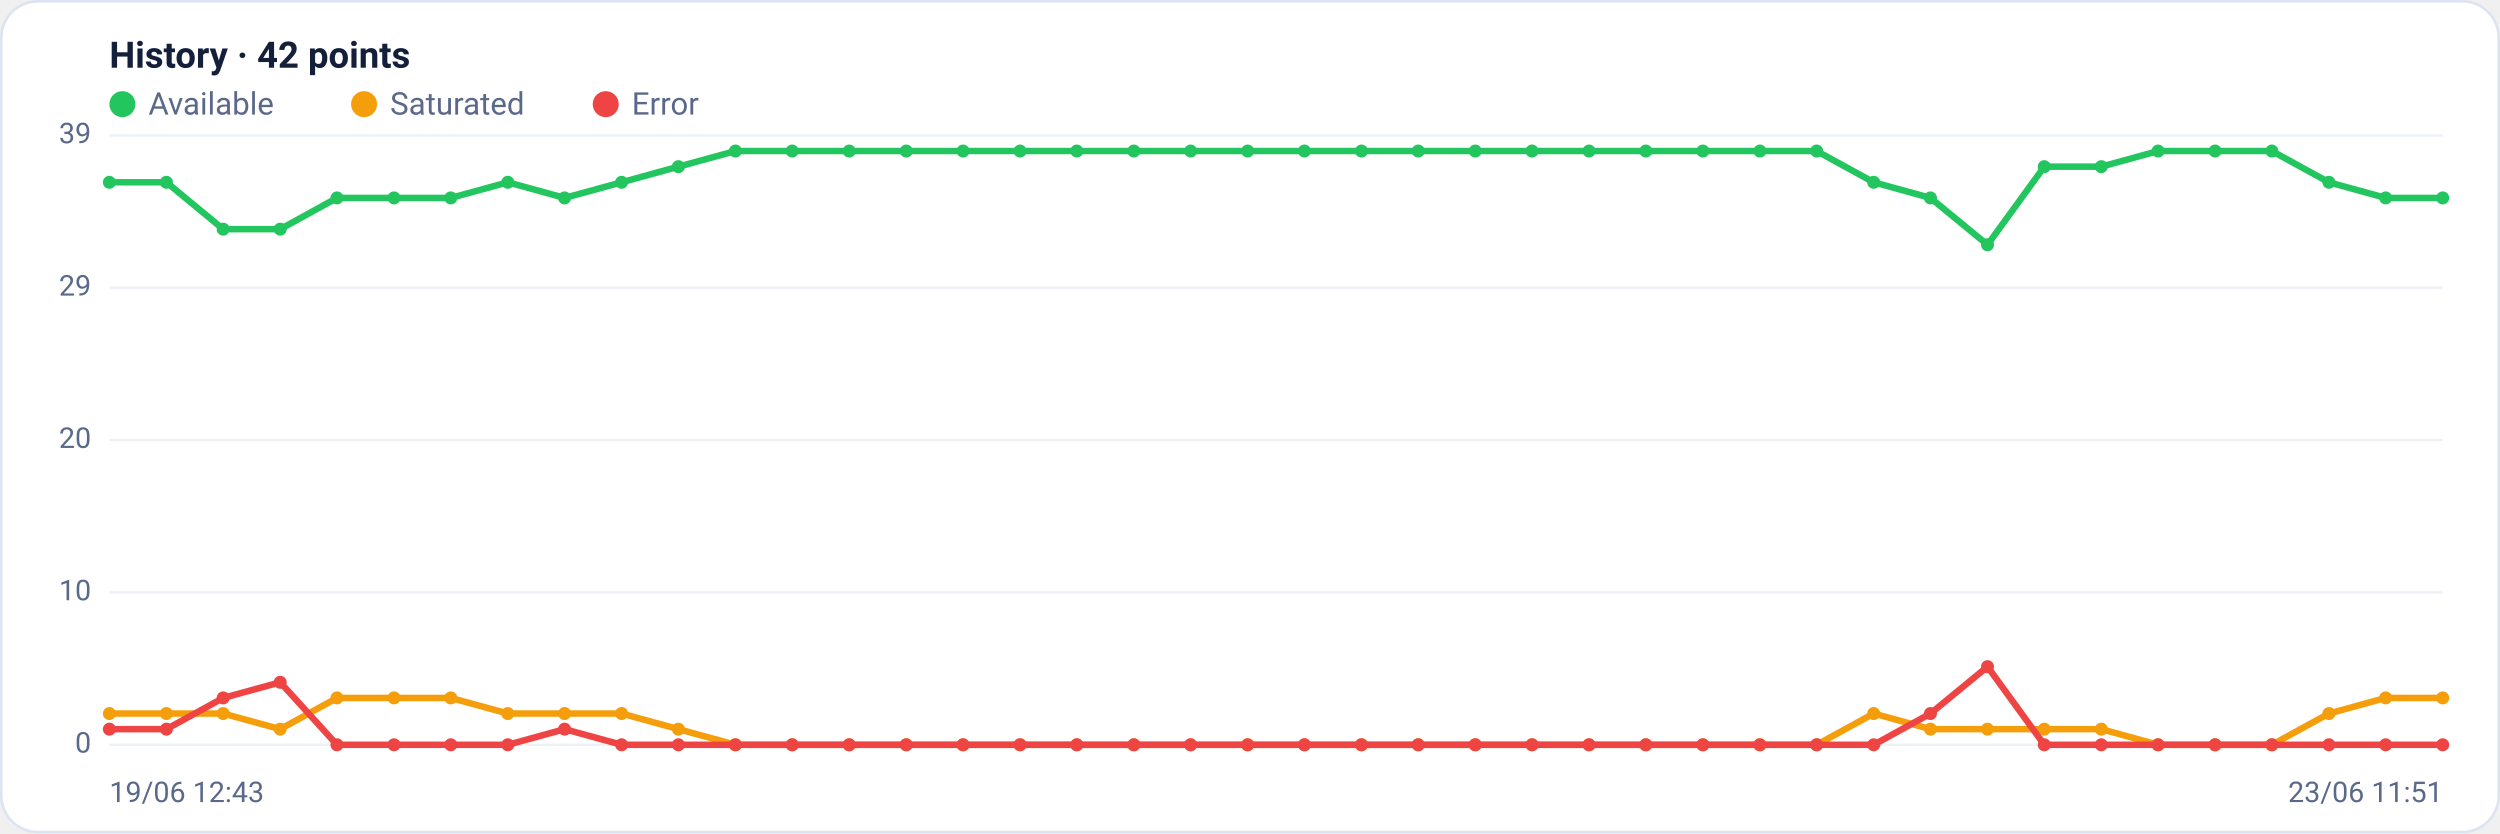
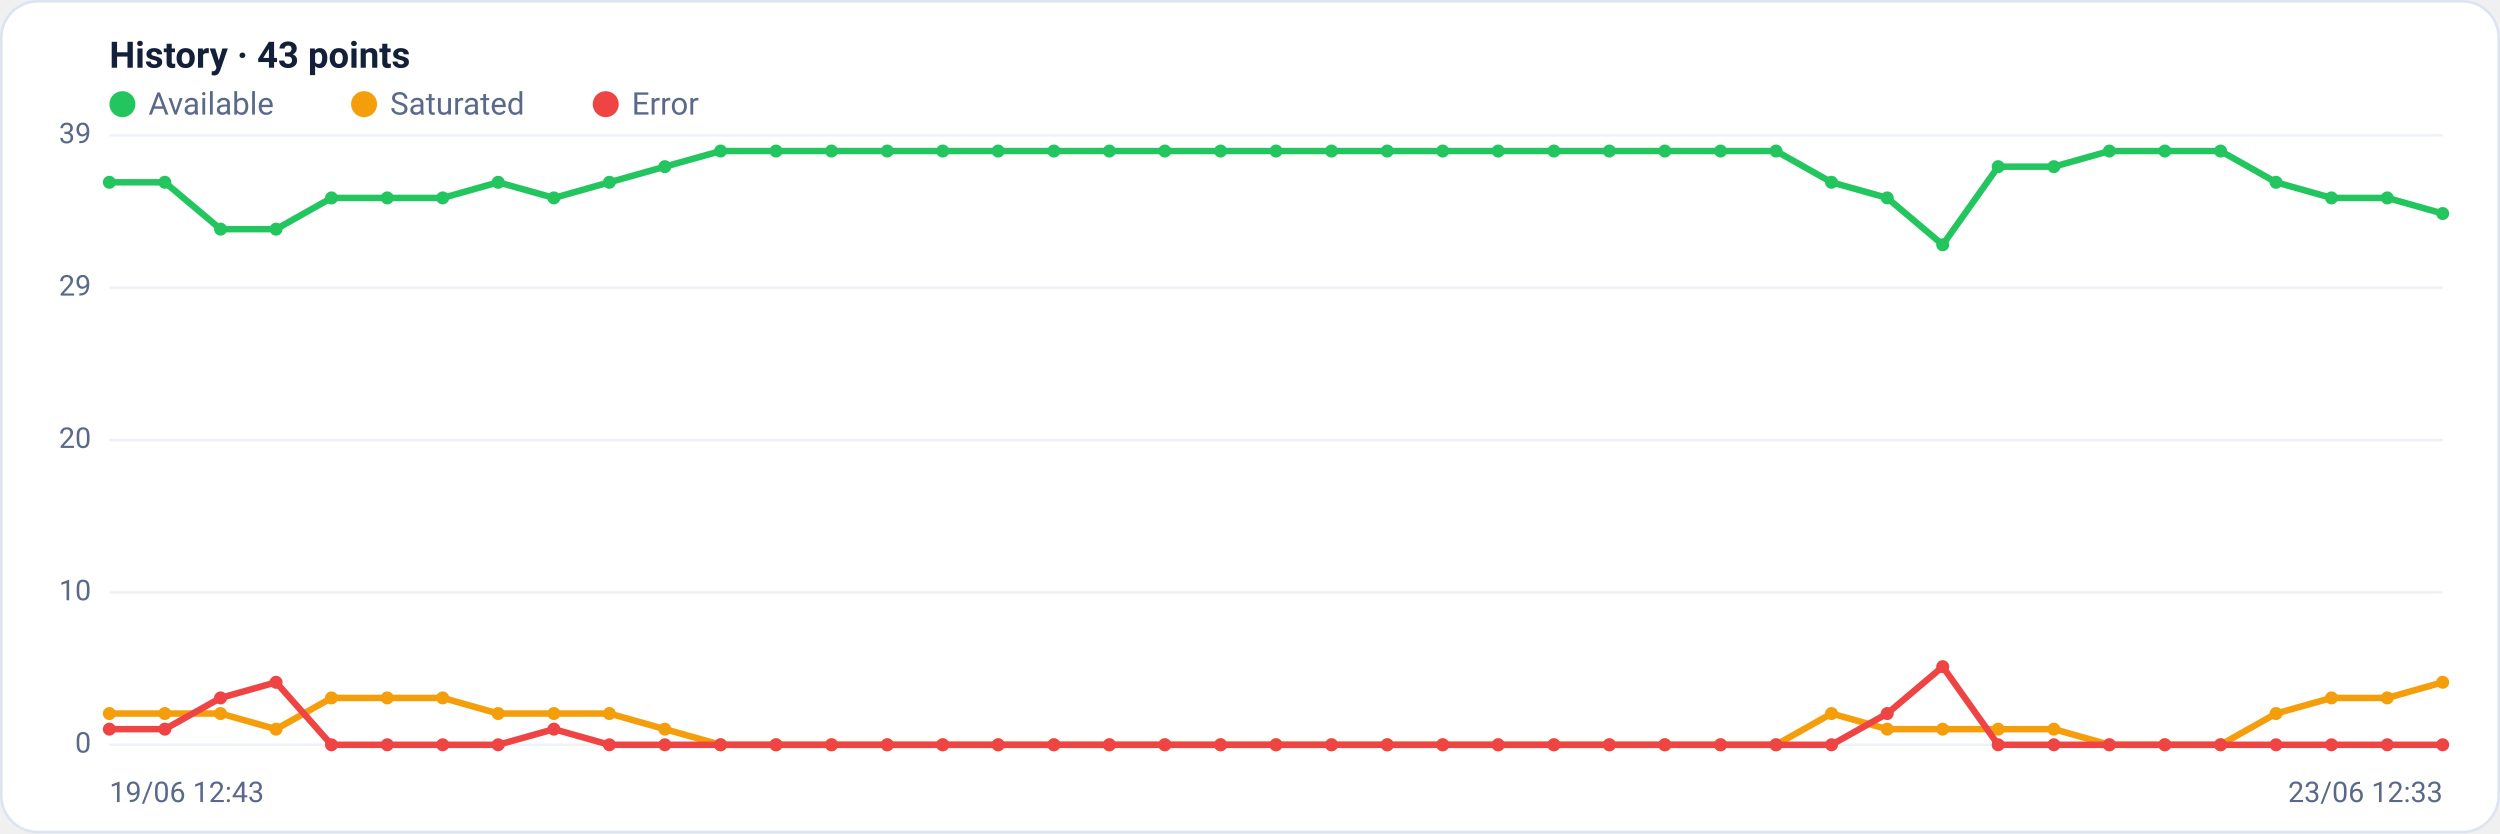
<svg xmlns="http://www.w3.org/2000/svg" viewBox="0 0 960 320" width="960" height="320" font-family="Segoe UI, system-ui, -apple-system, Roboto, Helvetica, Arial, sans-serif" role="img" aria-label="Availability history per region">
  <rect x="0.5" y="0.5" width="959" height="319" rx="14" fill="#ffffff" stroke="#dce3f1" />
-   <text x="42" y="26" font-size="14" font-weight="600" fill="#14203a">History · 42 points</text>
+   <text x="42" y="26" font-size="14" font-weight="600" fill="#14203a">History · 43 points</text>
  <circle cx="47" cy="40" r="5" fill="#22c55e" />
  <text x="57" y="44" font-size="12" fill="#5a688a">Available</text>
  <circle cx="139.8" cy="40" r="5" fill="#f59e0b" />
  <text x="149.8" y="44" font-size="12" fill="#5a688a">Saturated</text>
  <circle cx="232.6" cy="40" r="5" fill="#ef4444" />
  <text x="242.6" y="44" font-size="12" fill="#5a688a">Error</text>
  <line x1="42" y1="286.0" x2="938" y2="286.0" stroke="#eef2f7" stroke-width="1" />
  <text x="35" y="289.0" text-anchor="end" font-size="11" fill="#5a688a">0</text>
  <line x1="42" y1="227.5" x2="938" y2="227.5" stroke="#eef2f7" stroke-width="1" />
  <text x="35" y="230.5" text-anchor="end" font-size="11" fill="#5a688a">10</text>
  <line x1="42" y1="169.0" x2="938" y2="169.0" stroke="#eef2f7" stroke-width="1" />
  <text x="35" y="172.0" text-anchor="end" font-size="11" fill="#5a688a">20</text>
  <line x1="42" y1="110.5" x2="938" y2="110.5" stroke="#eef2f7" stroke-width="1" />
  <text x="35" y="113.5" text-anchor="end" font-size="11" fill="#5a688a">29</text>
  <line x1="42" y1="52.0" x2="938" y2="52.0" stroke="#eef2f7" stroke-width="1" />
  <text x="35" y="55.0" text-anchor="end" font-size="11" fill="#5a688a">39</text>
-   <polyline fill="none" stroke="#22c55e" stroke-width="2.5" stroke-linejoin="round" stroke-linecap="round" points="42.0,70.0 63.9,70.0 85.7,88.0 107.6,88.0 129.4,76.0 151.3,76.0 173.1,76.0 195.0,70.0 216.8,76.0 238.7,70.0 260.5,64.0 282.4,58.0 304.2,58.0 326.1,58.0 348.0,58.0 369.8,58.0 391.7,58.0 413.5,58.0 435.4,58.0 457.2,58.0 479.1,58.0 500.9,58.0 522.8,58.0 544.6,58.0 566.5,58.0 588.3,58.0 610.2,58.0 632.0,58.0 653.9,58.0 675.8,58.0 697.6,58.0 719.5,70.0 741.3,76.0 763.2,94.0 785.0,64.0 806.9,64.0 828.7,58.0 850.6,58.0 872.4,58.0 894.3,70.0 916.1,76.0 938.0,76.0" />
+   <polyline fill="none" stroke="#22c55e" stroke-width="2.5" stroke-linejoin="round" stroke-linecap="round" points="42.0,70.0 63.3,70.0 84.7,88.0 106.0,88.0 127.3,76.0 148.7,76.0 170.0,76.0 191.3,70.0 212.7,76.0 234.0,70.0 255.3,64.0 276.7,58.0 298.0,58.0 319.3,58.0 340.7,58.0 362.0,58.0 383.3,58.0 404.7,58.0 426.0,58.0 447.3,58.0 468.7,58.0 490.0,58.0 511.3,58.0 532.7,58.0 554.0,58.0 575.3,58.0 596.7,58.0 618.0,58.0 639.3,58.0 660.7,58.0 682.0,58.0 703.3,70.0 724.7,76.0 746.0,94.0 767.3,64.0 788.7,64.0 810.0,58.0 831.3,58.0 852.7,58.0 874.0,70.0 895.3,76.0 916.7,76.0 938.0,82.0" />
  <circle cx="42.0" cy="70.0" r="2.5" fill="#22c55e" />
-   <circle cx="63.9" cy="70.0" r="2.5" fill="#22c55e" />
-   <circle cx="85.7" cy="88.0" r="2.5" fill="#22c55e" />
-   <circle cx="107.6" cy="88.0" r="2.5" fill="#22c55e" />
-   <circle cx="129.4" cy="76.0" r="2.5" fill="#22c55e" />
-   <circle cx="151.3" cy="76.0" r="2.5" fill="#22c55e" />
-   <circle cx="173.1" cy="76.0" r="2.5" fill="#22c55e" />
-   <circle cx="195.0" cy="70.0" r="2.5" fill="#22c55e" />
-   <circle cx="216.8" cy="76.0" r="2.5" fill="#22c55e" />
-   <circle cx="238.7" cy="70.0" r="2.5" fill="#22c55e" />
-   <circle cx="260.5" cy="64.0" r="2.5" fill="#22c55e" />
-   <circle cx="282.4" cy="58.0" r="2.5" fill="#22c55e" />
-   <circle cx="304.2" cy="58.0" r="2.5" fill="#22c55e" />
-   <circle cx="326.1" cy="58.0" r="2.5" fill="#22c55e" />
-   <circle cx="348.0" cy="58.0" r="2.5" fill="#22c55e" />
-   <circle cx="369.8" cy="58.0" r="2.5" fill="#22c55e" />
-   <circle cx="391.7" cy="58.0" r="2.5" fill="#22c55e" />
-   <circle cx="413.5" cy="58.0" r="2.5" fill="#22c55e" />
-   <circle cx="435.4" cy="58.0" r="2.5" fill="#22c55e" />
-   <circle cx="457.2" cy="58.0" r="2.5" fill="#22c55e" />
-   <circle cx="479.1" cy="58.0" r="2.5" fill="#22c55e" />
-   <circle cx="500.9" cy="58.0" r="2.5" fill="#22c55e" />
-   <circle cx="522.8" cy="58.0" r="2.5" fill="#22c55e" />
-   <circle cx="544.6" cy="58.0" r="2.5" fill="#22c55e" />
-   <circle cx="566.5" cy="58.0" r="2.5" fill="#22c55e" />
-   <circle cx="588.3" cy="58.0" r="2.5" fill="#22c55e" />
-   <circle cx="610.2" cy="58.0" r="2.5" fill="#22c55e" />
-   <circle cx="632.0" cy="58.0" r="2.5" fill="#22c55e" />
-   <circle cx="653.9" cy="58.0" r="2.5" fill="#22c55e" />
-   <circle cx="675.8" cy="58.0" r="2.5" fill="#22c55e" />
-   <circle cx="697.6" cy="58.0" r="2.5" fill="#22c55e" />
-   <circle cx="719.5" cy="70.0" r="2.5" fill="#22c55e" />
-   <circle cx="741.3" cy="76.0" r="2.5" fill="#22c55e" />
-   <circle cx="763.2" cy="94.0" r="2.5" fill="#22c55e" />
-   <circle cx="785.0" cy="64.0" r="2.5" fill="#22c55e" />
-   <circle cx="806.9" cy="64.0" r="2.5" fill="#22c55e" />
-   <circle cx="828.7" cy="58.0" r="2.5" fill="#22c55e" />
-   <circle cx="850.6" cy="58.0" r="2.5" fill="#22c55e" />
-   <circle cx="872.4" cy="58.0" r="2.5" fill="#22c55e" />
-   <circle cx="894.3" cy="70.0" r="2.5" fill="#22c55e" />
-   <circle cx="916.1" cy="76.0" r="2.5" fill="#22c55e" />
-   <circle cx="938.0" cy="76.0" r="2.5" fill="#22c55e" />
-   <polyline fill="none" stroke="#f59e0b" stroke-width="2.5" stroke-linejoin="round" stroke-linecap="round" points="42.0,274.0 63.9,274.0 85.7,274.0 107.6,280.0 129.4,268.0 151.3,268.0 173.1,268.0 195.0,274.0 216.8,274.0 238.7,274.0 260.5,280.0 282.4,286.0 304.2,286.0 326.1,286.0 348.0,286.0 369.8,286.0 391.7,286.0 413.5,286.0 435.4,286.0 457.2,286.0 479.1,286.0 500.9,286.0 522.8,286.0 544.6,286.0 566.5,286.0 588.3,286.0 610.2,286.0 632.0,286.0 653.9,286.0 675.8,286.0 697.6,286.0 719.5,274.0 741.3,280.0 763.2,280.0 785.0,280.0 806.9,280.0 828.7,286.0 850.6,286.0 872.4,286.0 894.3,274.0 916.1,268.0 938.0,268.0" />
+   <circle cx="63.3" cy="70.0" r="2.5" fill="#22c55e" />
+   <circle cx="84.7" cy="88.0" r="2.5" fill="#22c55e" />
+   <circle cx="106.0" cy="88.0" r="2.5" fill="#22c55e" />
+   <circle cx="127.3" cy="76.0" r="2.5" fill="#22c55e" />
+   <circle cx="148.7" cy="76.0" r="2.5" fill="#22c55e" />
+   <circle cx="170.0" cy="76.0" r="2.5" fill="#22c55e" />
+   <circle cx="191.3" cy="70.0" r="2.5" fill="#22c55e" />
+   <circle cx="212.7" cy="76.0" r="2.5" fill="#22c55e" />
+   <circle cx="234.0" cy="70.0" r="2.5" fill="#22c55e" />
+   <circle cx="255.3" cy="64.0" r="2.5" fill="#22c55e" />
+   <circle cx="276.7" cy="58.0" r="2.5" fill="#22c55e" />
+   <circle cx="298.0" cy="58.0" r="2.5" fill="#22c55e" />
+   <circle cx="319.3" cy="58.0" r="2.5" fill="#22c55e" />
+   <circle cx="340.7" cy="58.0" r="2.5" fill="#22c55e" />
+   <circle cx="362.0" cy="58.0" r="2.5" fill="#22c55e" />
+   <circle cx="383.3" cy="58.0" r="2.5" fill="#22c55e" />
+   <circle cx="404.7" cy="58.0" r="2.5" fill="#22c55e" />
+   <circle cx="426.0" cy="58.0" r="2.5" fill="#22c55e" />
+   <circle cx="447.3" cy="58.0" r="2.5" fill="#22c55e" />
+   <circle cx="468.7" cy="58.0" r="2.5" fill="#22c55e" />
+   <circle cx="490.0" cy="58.0" r="2.5" fill="#22c55e" />
+   <circle cx="511.3" cy="58.0" r="2.5" fill="#22c55e" />
+   <circle cx="532.7" cy="58.0" r="2.5" fill="#22c55e" />
+   <circle cx="554.0" cy="58.0" r="2.5" fill="#22c55e" />
+   <circle cx="575.3" cy="58.0" r="2.5" fill="#22c55e" />
+   <circle cx="596.7" cy="58.0" r="2.5" fill="#22c55e" />
+   <circle cx="618.0" cy="58.0" r="2.5" fill="#22c55e" />
+   <circle cx="639.3" cy="58.0" r="2.5" fill="#22c55e" />
+   <circle cx="660.7" cy="58.0" r="2.5" fill="#22c55e" />
+   <circle cx="682.0" cy="58.0" r="2.5" fill="#22c55e" />
+   <circle cx="703.3" cy="70.0" r="2.5" fill="#22c55e" />
+   <circle cx="724.7" cy="76.0" r="2.5" fill="#22c55e" />
+   <circle cx="746.0" cy="94.0" r="2.5" fill="#22c55e" />
+   <circle cx="767.3" cy="64.0" r="2.5" fill="#22c55e" />
+   <circle cx="788.7" cy="64.0" r="2.5" fill="#22c55e" />
+   <circle cx="810.0" cy="58.0" r="2.5" fill="#22c55e" />
+   <circle cx="831.3" cy="58.0" r="2.5" fill="#22c55e" />
+   <circle cx="852.7" cy="58.0" r="2.5" fill="#22c55e" />
+   <circle cx="874.0" cy="70.0" r="2.5" fill="#22c55e" />
+   <circle cx="895.3" cy="76.0" r="2.5" fill="#22c55e" />
+   <circle cx="916.7" cy="76.0" r="2.5" fill="#22c55e" />
+   <circle cx="938.0" cy="82.0" r="2.5" fill="#22c55e" />
+   <polyline fill="none" stroke="#f59e0b" stroke-width="2.5" stroke-linejoin="round" stroke-linecap="round" points="42.0,274.0 63.3,274.0 84.7,274.0 106.0,280.0 127.3,268.0 148.7,268.0 170.0,268.0 191.3,274.0 212.7,274.0 234.0,274.0 255.3,280.0 276.7,286.0 298.0,286.0 319.3,286.0 340.7,286.0 362.0,286.0 383.3,286.0 404.7,286.0 426.0,286.0 447.3,286.0 468.7,286.0 490.0,286.0 511.3,286.0 532.7,286.0 554.0,286.0 575.3,286.0 596.7,286.0 618.0,286.0 639.3,286.0 660.7,286.0 682.0,286.0 703.3,274.0 724.7,280.0 746.0,280.0 767.3,280.0 788.7,280.0 810.0,286.0 831.3,286.0 852.7,286.0 874.0,274.0 895.3,268.0 916.7,268.0 938.0,262.0" />
  <circle cx="42.0" cy="274.0" r="2.5" fill="#f59e0b" />
-   <circle cx="63.9" cy="274.0" r="2.5" fill="#f59e0b" />
-   <circle cx="85.7" cy="274.0" r="2.5" fill="#f59e0b" />
-   <circle cx="107.6" cy="280.0" r="2.5" fill="#f59e0b" />
-   <circle cx="129.4" cy="268.0" r="2.5" fill="#f59e0b" />
-   <circle cx="151.3" cy="268.0" r="2.5" fill="#f59e0b" />
-   <circle cx="173.1" cy="268.0" r="2.5" fill="#f59e0b" />
-   <circle cx="195.0" cy="274.0" r="2.5" fill="#f59e0b" />
-   <circle cx="216.8" cy="274.0" r="2.5" fill="#f59e0b" />
-   <circle cx="238.7" cy="274.0" r="2.5" fill="#f59e0b" />
-   <circle cx="260.5" cy="280.0" r="2.5" fill="#f59e0b" />
-   <circle cx="282.4" cy="286.0" r="2.5" fill="#f59e0b" />
-   <circle cx="304.2" cy="286.0" r="2.5" fill="#f59e0b" />
-   <circle cx="326.1" cy="286.0" r="2.5" fill="#f59e0b" />
-   <circle cx="348.0" cy="286.0" r="2.5" fill="#f59e0b" />
-   <circle cx="369.8" cy="286.0" r="2.5" fill="#f59e0b" />
-   <circle cx="391.7" cy="286.0" r="2.5" fill="#f59e0b" />
-   <circle cx="413.5" cy="286.0" r="2.5" fill="#f59e0b" />
-   <circle cx="435.4" cy="286.0" r="2.5" fill="#f59e0b" />
-   <circle cx="457.2" cy="286.0" r="2.5" fill="#f59e0b" />
-   <circle cx="479.1" cy="286.0" r="2.5" fill="#f59e0b" />
-   <circle cx="500.9" cy="286.0" r="2.5" fill="#f59e0b" />
-   <circle cx="522.8" cy="286.0" r="2.5" fill="#f59e0b" />
-   <circle cx="544.6" cy="286.0" r="2.5" fill="#f59e0b" />
-   <circle cx="566.5" cy="286.0" r="2.5" fill="#f59e0b" />
-   <circle cx="588.3" cy="286.0" r="2.5" fill="#f59e0b" />
-   <circle cx="610.2" cy="286.0" r="2.5" fill="#f59e0b" />
-   <circle cx="632.0" cy="286.0" r="2.5" fill="#f59e0b" />
-   <circle cx="653.9" cy="286.0" r="2.5" fill="#f59e0b" />
-   <circle cx="675.8" cy="286.0" r="2.5" fill="#f59e0b" />
-   <circle cx="697.6" cy="286.0" r="2.5" fill="#f59e0b" />
-   <circle cx="719.5" cy="274.0" r="2.5" fill="#f59e0b" />
-   <circle cx="741.3" cy="280.0" r="2.5" fill="#f59e0b" />
-   <circle cx="763.2" cy="280.0" r="2.5" fill="#f59e0b" />
-   <circle cx="785.0" cy="280.0" r="2.5" fill="#f59e0b" />
-   <circle cx="806.9" cy="280.0" r="2.5" fill="#f59e0b" />
-   <circle cx="828.7" cy="286.0" r="2.5" fill="#f59e0b" />
-   <circle cx="850.6" cy="286.0" r="2.5" fill="#f59e0b" />
-   <circle cx="872.4" cy="286.0" r="2.5" fill="#f59e0b" />
-   <circle cx="894.3" cy="274.0" r="2.5" fill="#f59e0b" />
-   <circle cx="916.1" cy="268.0" r="2.5" fill="#f59e0b" />
-   <circle cx="938.0" cy="268.0" r="2.5" fill="#f59e0b" />
-   <polyline fill="none" stroke="#ef4444" stroke-width="2.5" stroke-linejoin="round" stroke-linecap="round" points="42.0,280.0 63.9,280.0 85.7,268.0 107.6,262.0 129.4,286.0 151.3,286.0 173.1,286.0 195.0,286.0 216.8,280.0 238.7,286.0 260.5,286.0 282.4,286.0 304.2,286.0 326.1,286.0 348.0,286.0 369.8,286.0 391.7,286.0 413.5,286.0 435.4,286.0 457.2,286.0 479.1,286.0 500.9,286.0 522.8,286.0 544.6,286.0 566.5,286.0 588.3,286.0 610.2,286.0 632.0,286.0 653.9,286.0 675.8,286.0 697.6,286.0 719.5,286.0 741.3,274.0 763.2,256.0 785.0,286.0 806.9,286.0 828.7,286.0 850.6,286.0 872.4,286.0 894.3,286.0 916.1,286.0 938.0,286.0" />
+   <circle cx="63.3" cy="274.0" r="2.5" fill="#f59e0b" />
+   <circle cx="84.7" cy="274.0" r="2.5" fill="#f59e0b" />
+   <circle cx="106.0" cy="280.0" r="2.5" fill="#f59e0b" />
+   <circle cx="127.3" cy="268.0" r="2.5" fill="#f59e0b" />
+   <circle cx="148.7" cy="268.0" r="2.5" fill="#f59e0b" />
+   <circle cx="170.0" cy="268.0" r="2.5" fill="#f59e0b" />
+   <circle cx="191.3" cy="274.0" r="2.5" fill="#f59e0b" />
+   <circle cx="212.7" cy="274.0" r="2.5" fill="#f59e0b" />
+   <circle cx="234.0" cy="274.0" r="2.5" fill="#f59e0b" />
+   <circle cx="255.3" cy="280.0" r="2.5" fill="#f59e0b" />
+   <circle cx="276.7" cy="286.0" r="2.5" fill="#f59e0b" />
+   <circle cx="298.0" cy="286.0" r="2.5" fill="#f59e0b" />
+   <circle cx="319.3" cy="286.0" r="2.5" fill="#f59e0b" />
+   <circle cx="340.7" cy="286.0" r="2.5" fill="#f59e0b" />
+   <circle cx="362.0" cy="286.0" r="2.5" fill="#f59e0b" />
+   <circle cx="383.3" cy="286.0" r="2.5" fill="#f59e0b" />
+   <circle cx="404.7" cy="286.0" r="2.5" fill="#f59e0b" />
+   <circle cx="426.0" cy="286.0" r="2.5" fill="#f59e0b" />
+   <circle cx="447.3" cy="286.0" r="2.5" fill="#f59e0b" />
+   <circle cx="468.7" cy="286.0" r="2.5" fill="#f59e0b" />
+   <circle cx="490.0" cy="286.0" r="2.5" fill="#f59e0b" />
+   <circle cx="511.3" cy="286.0" r="2.5" fill="#f59e0b" />
+   <circle cx="532.7" cy="286.0" r="2.5" fill="#f59e0b" />
+   <circle cx="554.0" cy="286.0" r="2.5" fill="#f59e0b" />
+   <circle cx="575.3" cy="286.0" r="2.5" fill="#f59e0b" />
+   <circle cx="596.7" cy="286.0" r="2.5" fill="#f59e0b" />
+   <circle cx="618.0" cy="286.0" r="2.5" fill="#f59e0b" />
+   <circle cx="639.3" cy="286.0" r="2.5" fill="#f59e0b" />
+   <circle cx="660.7" cy="286.0" r="2.5" fill="#f59e0b" />
+   <circle cx="682.0" cy="286.0" r="2.5" fill="#f59e0b" />
+   <circle cx="703.3" cy="274.0" r="2.5" fill="#f59e0b" />
+   <circle cx="724.7" cy="280.0" r="2.5" fill="#f59e0b" />
+   <circle cx="746.0" cy="280.0" r="2.5" fill="#f59e0b" />
+   <circle cx="767.3" cy="280.0" r="2.5" fill="#f59e0b" />
+   <circle cx="788.7" cy="280.0" r="2.5" fill="#f59e0b" />
+   <circle cx="810.0" cy="286.0" r="2.5" fill="#f59e0b" />
+   <circle cx="831.3" cy="286.0" r="2.5" fill="#f59e0b" />
+   <circle cx="852.7" cy="286.0" r="2.5" fill="#f59e0b" />
+   <circle cx="874.0" cy="274.0" r="2.5" fill="#f59e0b" />
+   <circle cx="895.3" cy="268.0" r="2.5" fill="#f59e0b" />
+   <circle cx="916.7" cy="268.0" r="2.5" fill="#f59e0b" />
+   <circle cx="938.0" cy="262.0" r="2.5" fill="#f59e0b" />
+   <polyline fill="none" stroke="#ef4444" stroke-width="2.5" stroke-linejoin="round" stroke-linecap="round" points="42.0,280.0 63.3,280.0 84.7,268.0 106.0,262.0 127.3,286.0 148.7,286.0 170.0,286.0 191.3,286.0 212.7,280.0 234.0,286.0 255.3,286.0 276.7,286.0 298.0,286.0 319.3,286.0 340.7,286.0 362.0,286.0 383.3,286.0 404.7,286.0 426.0,286.0 447.3,286.0 468.7,286.0 490.0,286.0 511.3,286.0 532.7,286.0 554.0,286.0 575.3,286.0 596.7,286.0 618.0,286.0 639.3,286.0 660.7,286.0 682.0,286.0 703.3,286.0 724.7,274.0 746.0,256.0 767.3,286.0 788.7,286.0 810.0,286.0 831.3,286.0 852.7,286.0 874.0,286.0 895.3,286.0 916.7,286.0 938.0,286.0" />
  <circle cx="42.0" cy="280.0" r="2.5" fill="#ef4444" />
-   <circle cx="63.9" cy="280.0" r="2.5" fill="#ef4444" />
-   <circle cx="85.7" cy="268.0" r="2.5" fill="#ef4444" />
-   <circle cx="107.6" cy="262.0" r="2.5" fill="#ef4444" />
-   <circle cx="129.4" cy="286.0" r="2.5" fill="#ef4444" />
-   <circle cx="151.3" cy="286.0" r="2.5" fill="#ef4444" />
-   <circle cx="173.1" cy="286.0" r="2.5" fill="#ef4444" />
-   <circle cx="195.0" cy="286.0" r="2.5" fill="#ef4444" />
-   <circle cx="216.8" cy="280.0" r="2.5" fill="#ef4444" />
-   <circle cx="238.7" cy="286.0" r="2.5" fill="#ef4444" />
-   <circle cx="260.5" cy="286.0" r="2.5" fill="#ef4444" />
-   <circle cx="282.4" cy="286.0" r="2.5" fill="#ef4444" />
-   <circle cx="304.2" cy="286.0" r="2.5" fill="#ef4444" />
-   <circle cx="326.1" cy="286.0" r="2.5" fill="#ef4444" />
-   <circle cx="348.0" cy="286.0" r="2.5" fill="#ef4444" />
-   <circle cx="369.8" cy="286.0" r="2.5" fill="#ef4444" />
-   <circle cx="391.7" cy="286.0" r="2.5" fill="#ef4444" />
-   <circle cx="413.5" cy="286.0" r="2.5" fill="#ef4444" />
-   <circle cx="435.4" cy="286.0" r="2.5" fill="#ef4444" />
-   <circle cx="457.2" cy="286.0" r="2.5" fill="#ef4444" />
-   <circle cx="479.1" cy="286.0" r="2.5" fill="#ef4444" />
-   <circle cx="500.9" cy="286.0" r="2.5" fill="#ef4444" />
-   <circle cx="522.8" cy="286.0" r="2.5" fill="#ef4444" />
-   <circle cx="544.6" cy="286.0" r="2.5" fill="#ef4444" />
-   <circle cx="566.5" cy="286.0" r="2.5" fill="#ef4444" />
-   <circle cx="588.3" cy="286.0" r="2.5" fill="#ef4444" />
-   <circle cx="610.2" cy="286.0" r="2.5" fill="#ef4444" />
-   <circle cx="632.0" cy="286.0" r="2.5" fill="#ef4444" />
-   <circle cx="653.9" cy="286.0" r="2.5" fill="#ef4444" />
-   <circle cx="675.8" cy="286.0" r="2.5" fill="#ef4444" />
-   <circle cx="697.6" cy="286.0" r="2.5" fill="#ef4444" />
-   <circle cx="719.5" cy="286.0" r="2.5" fill="#ef4444" />
-   <circle cx="741.3" cy="274.0" r="2.5" fill="#ef4444" />
-   <circle cx="763.2" cy="256.0" r="2.5" fill="#ef4444" />
-   <circle cx="785.0" cy="286.0" r="2.5" fill="#ef4444" />
-   <circle cx="806.9" cy="286.0" r="2.5" fill="#ef4444" />
-   <circle cx="828.7" cy="286.0" r="2.5" fill="#ef4444" />
-   <circle cx="850.6" cy="286.0" r="2.5" fill="#ef4444" />
-   <circle cx="872.4" cy="286.0" r="2.5" fill="#ef4444" />
-   <circle cx="894.3" cy="286.0" r="2.5" fill="#ef4444" />
-   <circle cx="916.1" cy="286.0" r="2.5" fill="#ef4444" />
+   <circle cx="63.3" cy="280.0" r="2.5" fill="#ef4444" />
+   <circle cx="84.7" cy="268.0" r="2.5" fill="#ef4444" />
+   <circle cx="106.0" cy="262.0" r="2.5" fill="#ef4444" />
+   <circle cx="127.3" cy="286.0" r="2.5" fill="#ef4444" />
+   <circle cx="148.7" cy="286.0" r="2.5" fill="#ef4444" />
+   <circle cx="170.0" cy="286.0" r="2.5" fill="#ef4444" />
+   <circle cx="191.3" cy="286.0" r="2.5" fill="#ef4444" />
+   <circle cx="212.7" cy="280.0" r="2.5" fill="#ef4444" />
+   <circle cx="234.0" cy="286.0" r="2.5" fill="#ef4444" />
+   <circle cx="255.3" cy="286.0" r="2.5" fill="#ef4444" />
+   <circle cx="276.7" cy="286.0" r="2.5" fill="#ef4444" />
+   <circle cx="298.0" cy="286.0" r="2.5" fill="#ef4444" />
+   <circle cx="319.3" cy="286.0" r="2.5" fill="#ef4444" />
+   <circle cx="340.7" cy="286.0" r="2.5" fill="#ef4444" />
+   <circle cx="362.0" cy="286.0" r="2.5" fill="#ef4444" />
+   <circle cx="383.3" cy="286.0" r="2.5" fill="#ef4444" />
+   <circle cx="404.7" cy="286.0" r="2.5" fill="#ef4444" />
+   <circle cx="426.0" cy="286.0" r="2.5" fill="#ef4444" />
+   <circle cx="447.3" cy="286.0" r="2.5" fill="#ef4444" />
+   <circle cx="468.7" cy="286.0" r="2.5" fill="#ef4444" />
+   <circle cx="490.0" cy="286.0" r="2.5" fill="#ef4444" />
+   <circle cx="511.3" cy="286.0" r="2.5" fill="#ef4444" />
+   <circle cx="532.7" cy="286.0" r="2.5" fill="#ef4444" />
+   <circle cx="554.0" cy="286.0" r="2.5" fill="#ef4444" />
+   <circle cx="575.3" cy="286.0" r="2.5" fill="#ef4444" />
+   <circle cx="596.7" cy="286.0" r="2.5" fill="#ef4444" />
+   <circle cx="618.0" cy="286.0" r="2.5" fill="#ef4444" />
+   <circle cx="639.3" cy="286.0" r="2.5" fill="#ef4444" />
+   <circle cx="660.7" cy="286.0" r="2.5" fill="#ef4444" />
+   <circle cx="682.0" cy="286.0" r="2.5" fill="#ef4444" />
+   <circle cx="703.3" cy="286.0" r="2.5" fill="#ef4444" />
+   <circle cx="724.7" cy="274.0" r="2.5" fill="#ef4444" />
+   <circle cx="746.0" cy="256.0" r="2.5" fill="#ef4444" />
+   <circle cx="767.3" cy="286.0" r="2.5" fill="#ef4444" />
+   <circle cx="788.7" cy="286.0" r="2.5" fill="#ef4444" />
+   <circle cx="810.0" cy="286.0" r="2.5" fill="#ef4444" />
+   <circle cx="831.3" cy="286.0" r="2.5" fill="#ef4444" />
+   <circle cx="852.7" cy="286.0" r="2.5" fill="#ef4444" />
+   <circle cx="874.0" cy="286.0" r="2.5" fill="#ef4444" />
+   <circle cx="895.3" cy="286.0" r="2.5" fill="#ef4444" />
+   <circle cx="916.7" cy="286.0" r="2.5" fill="#ef4444" />
  <circle cx="938.0" cy="286.0" r="2.5" fill="#ef4444" />
  <text x="42" y="308" font-size="11" fill="#5a688a">19/06 12:43</text>
-   <text x="938" y="308" text-anchor="end" font-size="11" fill="#5a688a">23/06 11:51</text>
+   <text x="938" y="308" text-anchor="end" font-size="11" fill="#5a688a">23/06 12:33</text>
</svg>
